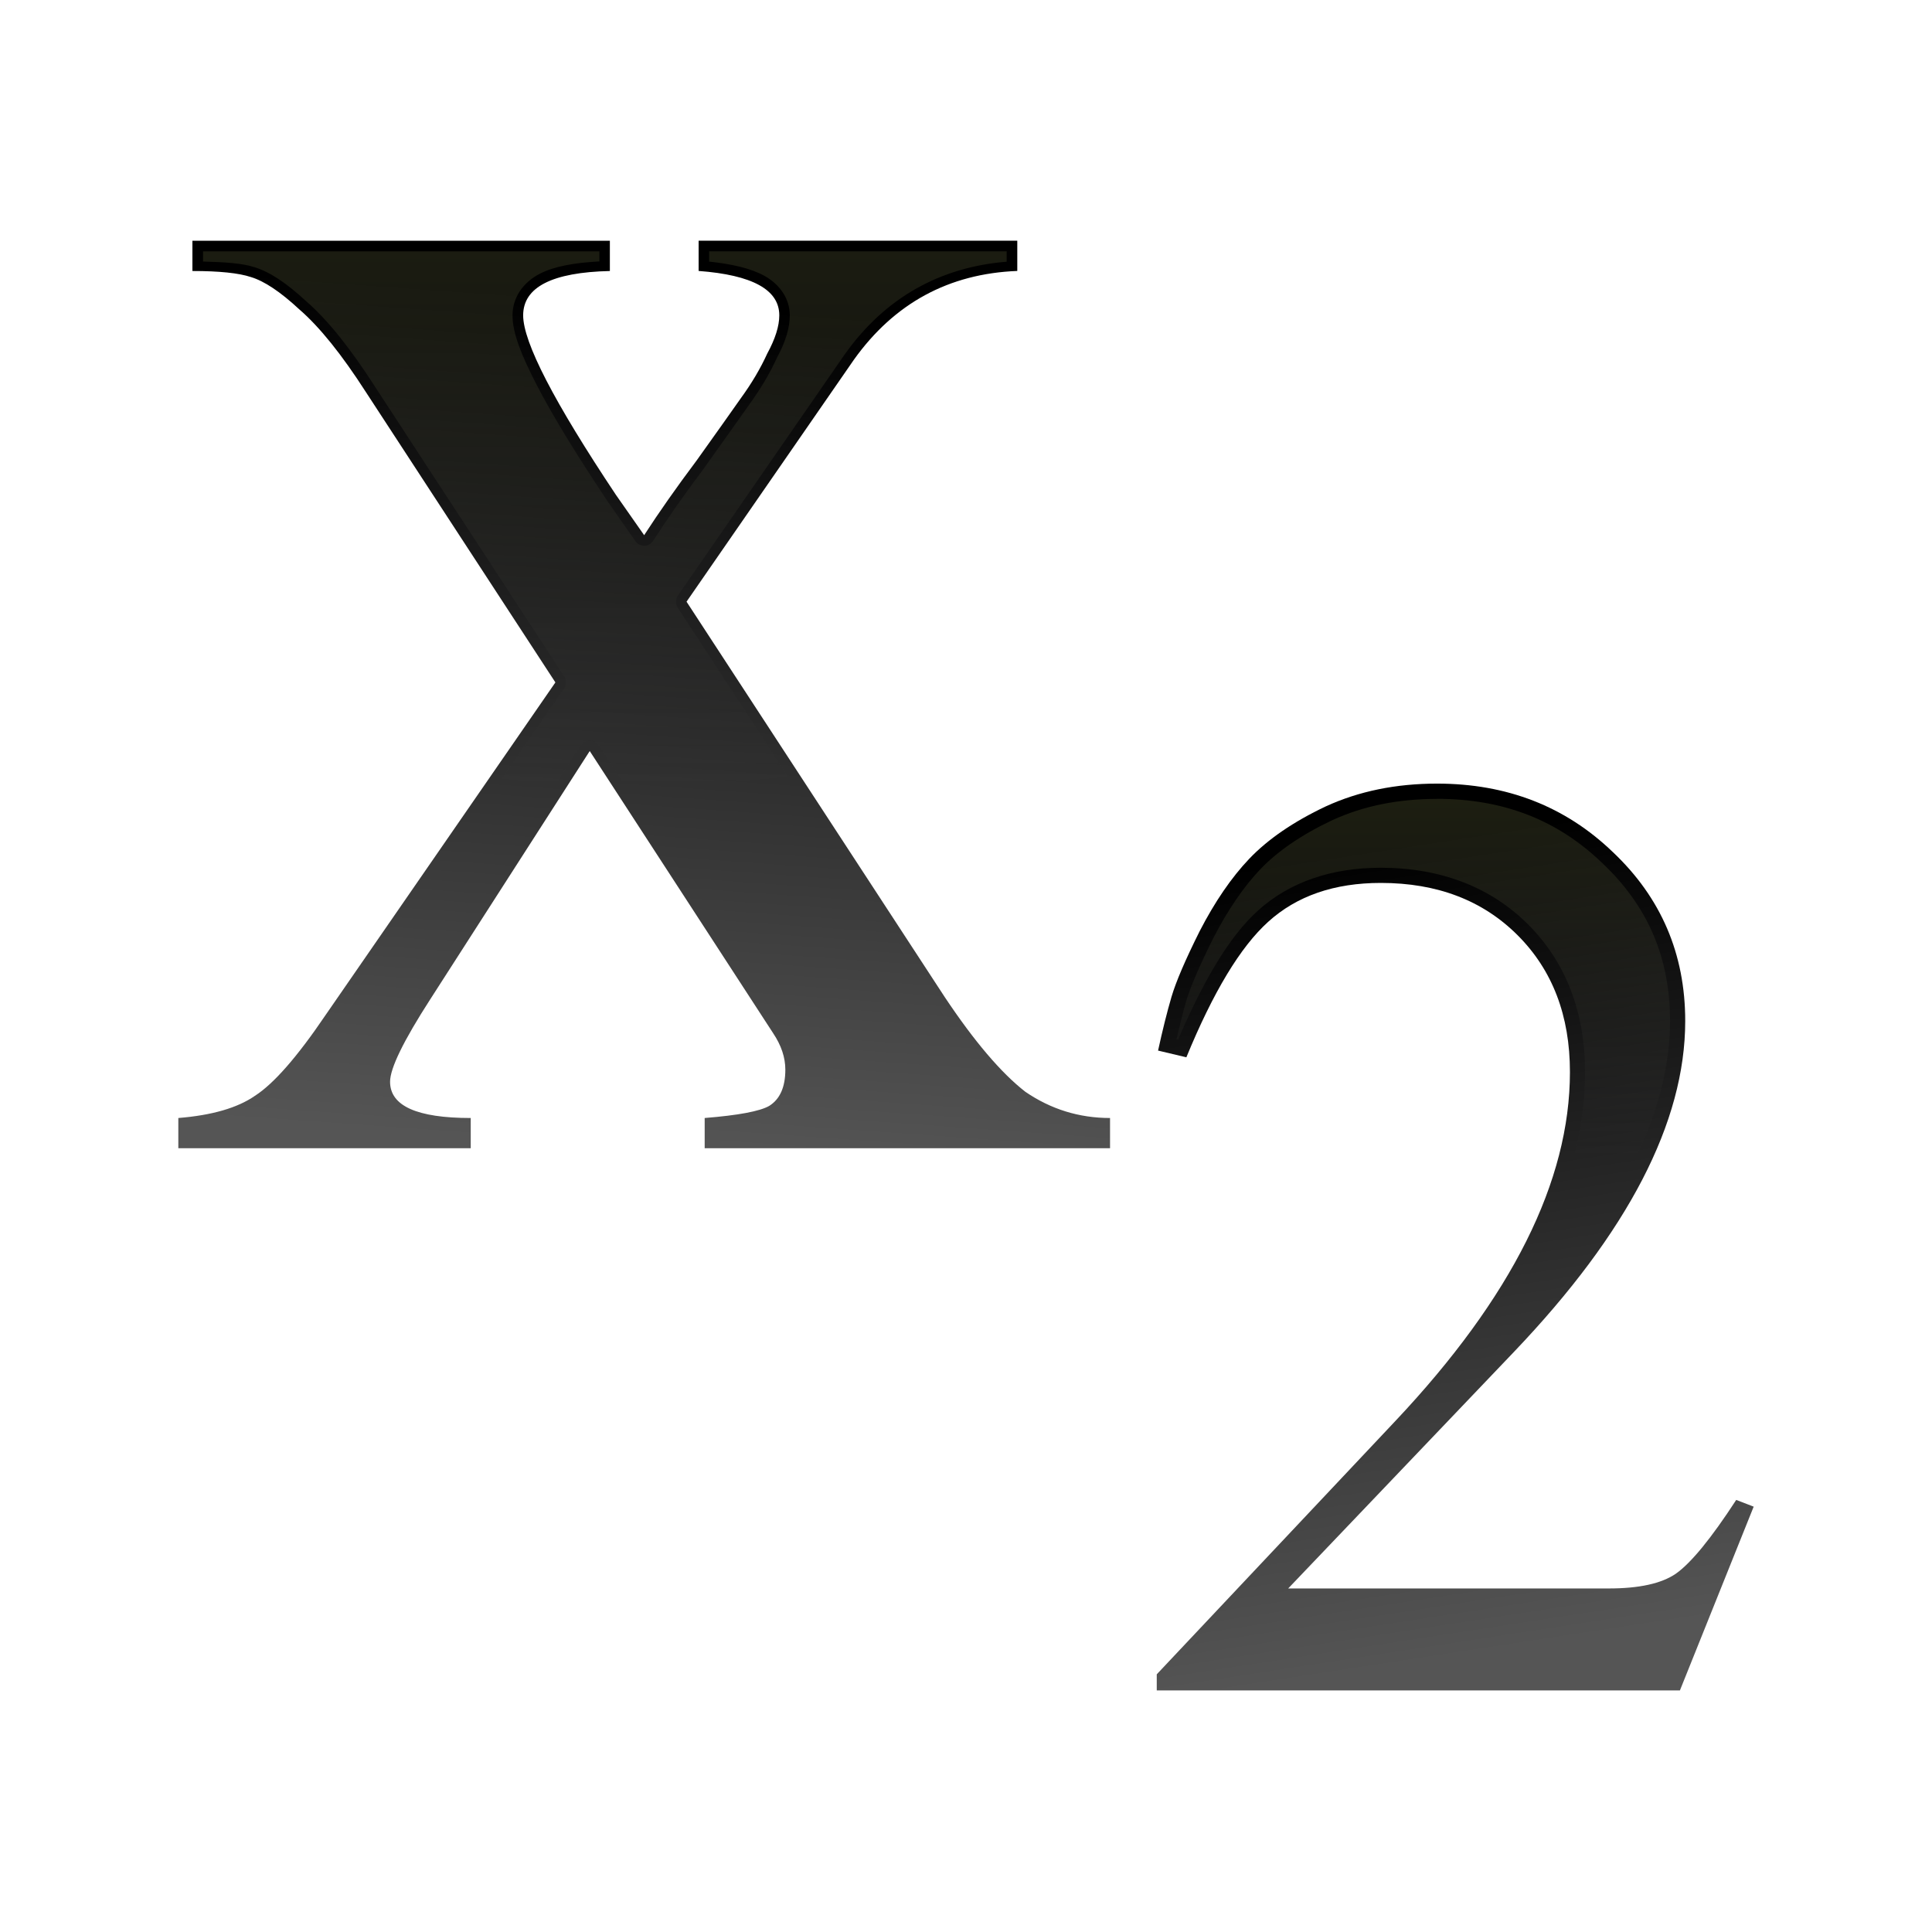
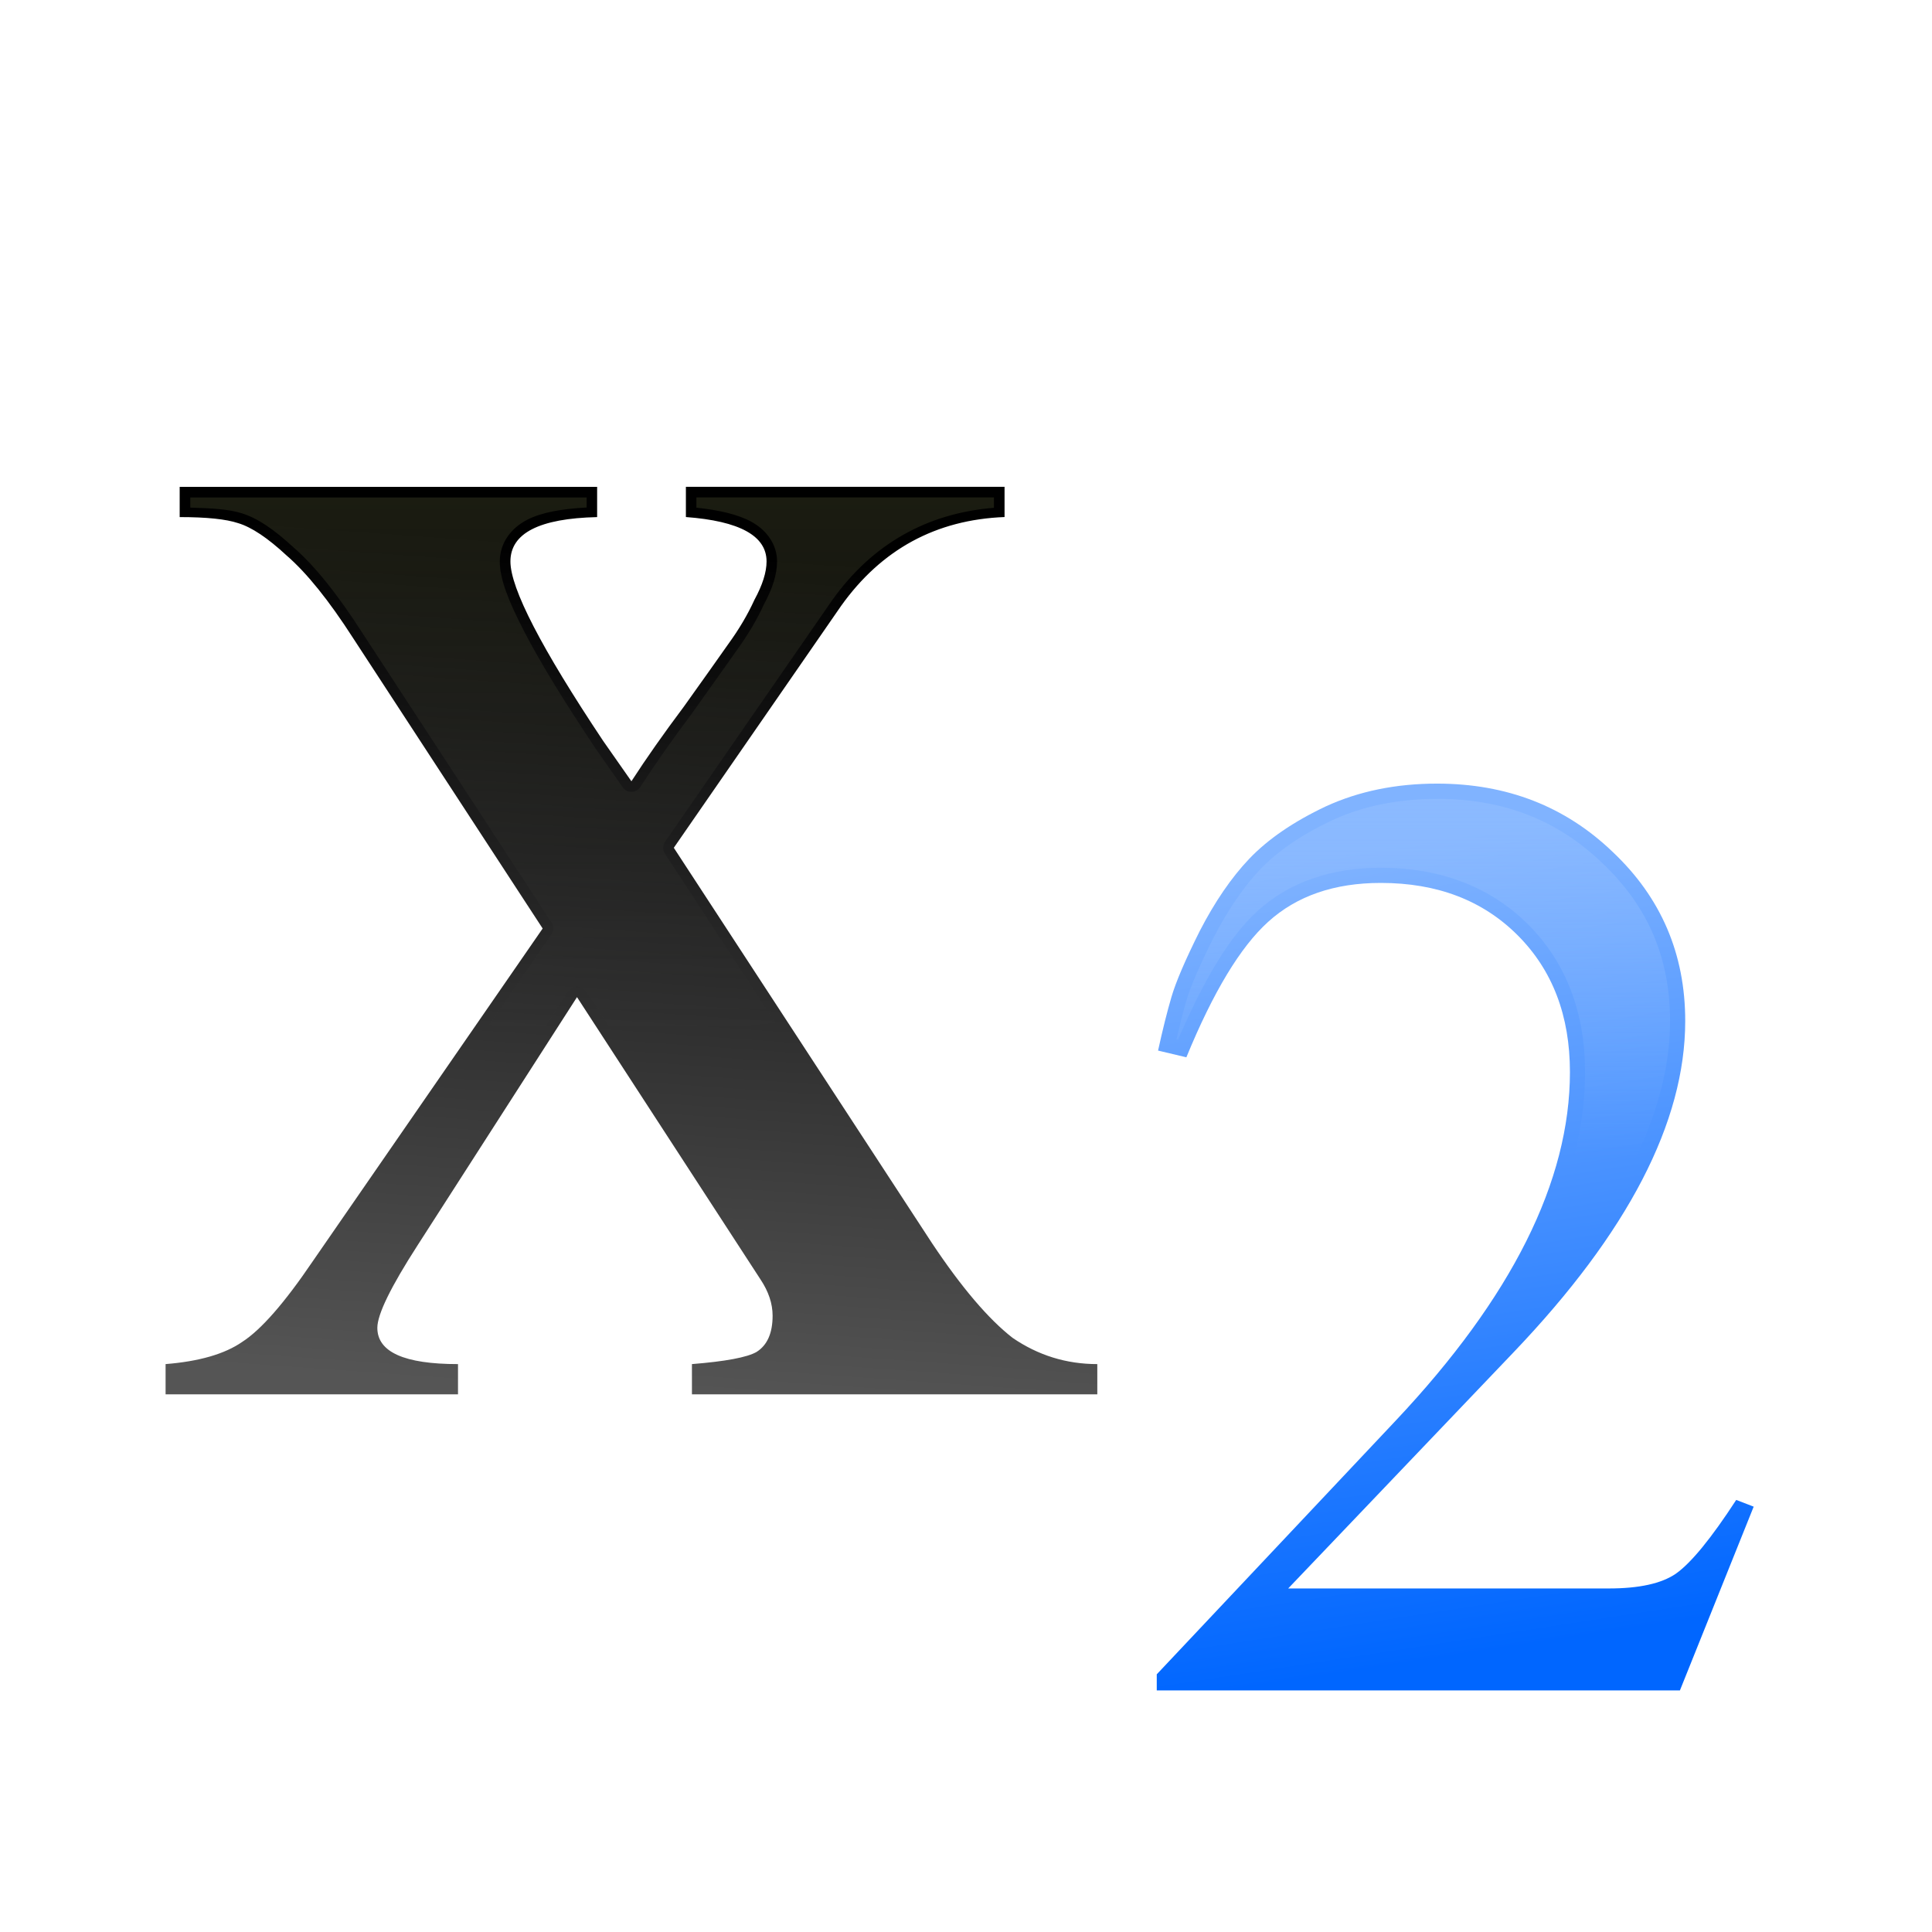
- <svg xmlns="http://www.w3.org/2000/svg" xmlns:xlink="http://www.w3.org/1999/xlink" height="32" viewBox="0 0 8.467 8.467" width="32">
-   <linearGradient id="a" gradientUnits="userSpaceOnUse" x1="26.359" x2="24.193" xlink:href="#f" y1="282.529" y2="268.45" />
-   <linearGradient id="b" gradientUnits="userSpaceOnUse" x1="10.583" x2="11.642" xlink:href="#f" y1="292.767" y2="277.95" />
-   <linearGradient id="c" gradientUnits="userSpaceOnUse" x1="27.442" x2="27.442" xlink:href="#e" y1="267.367" y2="273.865" />
-   <linearGradient id="d" gradientUnits="userSpaceOnUse" x1="10" x2="10" xlink:href="#e" y1="12" y2="22" />
-   <linearGradient id="e" gradientUnits="userSpaceOnUse" x1="17.295" x2="18.256" y1="5.669" y2="17.368">
+ <svg xmlns="http://www.w3.org/2000/svg" height="32" viewBox="0 0 8.467 8.467" width="32">
+   <linearGradient id="a" gradientUnits="userSpaceOnUse" x1="26.359" x2="24.193" y1="282.529" y2="268.45">
+     <stop offset="0" stop-color="#06f" />
+     <stop offset="1" stop-color="#80b3ff" />
+   </linearGradient>
+   <linearGradient id="b" gradientUnits="userSpaceOnUse" x1="27.442" x2="27.442" y1="267.367" y2="273.865">
+     <stop offset="0" stop-color="#97c1ff" />
+     <stop offset="1" stop-color="#97c1ff" stop-opacity="0" />
+   </linearGradient>
+   <linearGradient id="c" gradientUnits="userSpaceOnUse" x1="10.583" x2="11.642" y1="292.767" y2="277.95">
+     <stop offset="0" stop-color="#555" />
+     <stop offset="1" />
+   </linearGradient>
+   <linearGradient id="d" gradientUnits="userSpaceOnUse" x1="10" x2="10" y1="12" y2="22">
    <stop offset="0" stop-color="#3b3e22" />
    <stop offset="1" stop-color="#454545" stop-opacity="0" />
  </linearGradient>
-   <linearGradient id="f" gradientUnits="userSpaceOnUse" x1="-23.01" x2="-24.793" y1="300.833" y2="269.963">
-     <stop offset="0" stop-color="#555" />
-     <stop offset="1" />
-   </linearGradient>
-   <g transform="matrix(.25 0 0 .25 0 -68.16458)">
-     <path d="m11.292 282.04q.389-.601.919-1.308.53-.742.778-1.096.283-.389.46-.778.212-.389.212-.672 0-.672-1.414-.778v-.53h5.586v.53q-1.803.071-2.864 1.556l-2.934 4.242 4.525 6.929q.778 1.167 1.414 1.662.672.46 1.485.46v.53h-7.106v-.53q.884-.071 1.131-.212.283-.177.283-.636 0-.318-.212-.636l-3.217-4.949-2.793 4.348q-.707 1.096-.707 1.449 0 .636 1.414.636v.53h-5.126v-.53q.884-.071 1.343-.389.495-.318 1.237-1.414l4.03-5.833-3.323-5.091q-.636-.99-1.167-1.449-.495-.46-.848-.566-.318-.106-1.025-.106v-.53h7.318v.53q-1.52.035-1.52.778 0 .707 1.626 3.146z" fill="url(#b)" />
+   <g transform="matrix(.25 0 0 .25 0 -63.40208)">
+     <path d="m20.301 272.025q.118-.541.235-.941.118-.4.494-1.152.4-.776.87-1.27.494-.517 1.34-.917.87-.4 1.952-.4 1.834 0 3.08 1.199 1.27 1.199 1.27 2.963 0 2.657-3.01 5.808l-3.95 4.139h5.62q.799 0 1.176-.259.4-.282 1.058-1.293l.306.118-1.293 3.221h-9.171v-.282l4.186-4.444q3.057-3.245 3.057-6.114 0-1.481-.917-2.398-.917-.917-2.398-.917-1.223 0-1.975.682-.729.658-1.434 2.375z" fill="url(#a)" />
+     <path d="m25.193 267.613c-.688 0-1.298.125-1.84.374-.541.256-.959.545-1.259.859-.291.306-.567.708-.825 1.208-.247.493-.407.872-.476 1.108-.055.187-.113.426-.169.664l.028.006c.446-1.037.898-1.808 1.4-2.261.555-.502 1.289-.751 2.153-.751 1.043-0 1.923.334 2.585.996.662.662.996 1.542.996 2.585 0 1.176-.377 2.385-1.096 3.623a10.83 5.415 0 0 0 .632-.019c1.307-1.631 1.954-3.135 1.954-4.497 0-1.112-.39-2.016-1.189-2.771-.784-.754-1.731-1.125-2.896-1.125z" fill="url(#b)" opacity=".5" />
+   </g>
+   <g transform="matrix(.25 0 0 .25 -.05581 -67.08609)">
+     <path d="m11.292 282.04q.389-.601.919-1.308.53-.742.778-1.096.283-.389.46-.778.212-.389.212-.672 0-.672-1.414-.778v-.53h5.586v.53q-1.803.071-2.864 1.556l-2.934 4.242 4.525 6.929q.778 1.167 1.414 1.662.672.46 1.485.46v.53h-7.106v-.53q.884-.071 1.131-.212.283-.177.283-.636 0-.318-.212-.636l-3.217-4.949-2.793 4.348q-.707 1.096-.707 1.449 0 .636 1.414.636v.53h-5.126v-.53q.884-.071 1.343-.389.495-.318 1.237-1.414l4.03-5.833-3.323-5.091q-.636-.99-1.167-1.449-.495-.46-.848-.566-.318-.106-1.025-.106v-.53h7.318v.53q-1.52.035-1.52.778 0 .707 1.626 3.146z" fill="url(#c)" />
    <path d="m3.363 13.164v.168c.342.009.65.027.846.092h.002c.265.081.543.272.861.566.355.308.729.776 1.135 1.408l3.141 4.809a.176.176 0 0 1 -.004.195l-1.033 1.498a13.5 7 0 0 0 .91.066l.4-.623a.176.176 0 0 1 .295-.002l.426.654a13.5 7 0 0 0 .158.004 13.5 7 0 0 0 2.555-.133l-1.832-2.805a.176.176 0 0 1 .004-.195l2.773-4.008a.176.176 0 0 1 .002-.002c.66-.924 1.569-1.432 2.672-1.521v-.172h-4.928v.17c.375.04.686.11.912.234.26.143.424.383.424.656 0 .219-.077.452-.215.707-.117.257-.269.512-.453.766-.157.224-.401.566-.734 1.033a.176.176 0 0 1 -.002.004c-.332.443-.619.852-.861 1.227a.176.176 0 0 1 -.291.006l-.467-.668a.176.176 0 0 1 -.002-.004c-.514-.772-.903-1.407-1.164-1.912-.261-.505-.404-.868-.404-1.158 0-.294.175-.548.455-.691.243-.125.581-.181.984-.203v-.166z" fill="url(#d)" opacity=".5" transform="matrix(1.058333 0 0 1.058333 0 263.1333)" />
  </g>
-   <g transform="matrix(.25 0 0 .25 0 -63.40208)">
-     <path d="m20.301 272.025q.118-.541.235-.941.118-.4.494-1.152.4-.776.87-1.27.494-.517 1.34-.917.87-.4 1.952-.4 1.834 0 3.08 1.199 1.27 1.199 1.27 2.963 0 2.657-3.01 5.808l-3.95 4.139h5.62q.799 0 1.176-.259.4-.282 1.058-1.293l.306.118-1.293 3.221h-9.171v-.282l4.186-4.444q3.057-3.245 3.057-6.114 0-1.481-.917-2.398-.917-.917-2.398-.917-1.223 0-1.975.682-.729.658-1.434 2.375z" fill="url(#a)" />
-     <path d="m25.193 267.613c-.688 0-1.298.125-1.84.374-.541.256-.959.545-1.259.859-.291.306-.567.708-.825 1.208-.247.493-.407.872-.476 1.108-.055.187-.113.426-.169.664l.028.006c.446-1.037.898-1.808 1.4-2.261.555-.502 1.289-.751 2.153-.751 1.043-0 1.923.334 2.585.996.662.662.996 1.542.996 2.585 0 1.176-.377 2.385-1.096 3.623a10.83 5.415 0 0 0 .632-.019c1.307-1.631 1.954-3.135 1.954-4.497 0-1.112-.39-2.016-1.189-2.771-.784-.754-1.731-1.125-2.896-1.125z" fill="url(#c)" opacity=".5" />
-   </g>
</svg>
